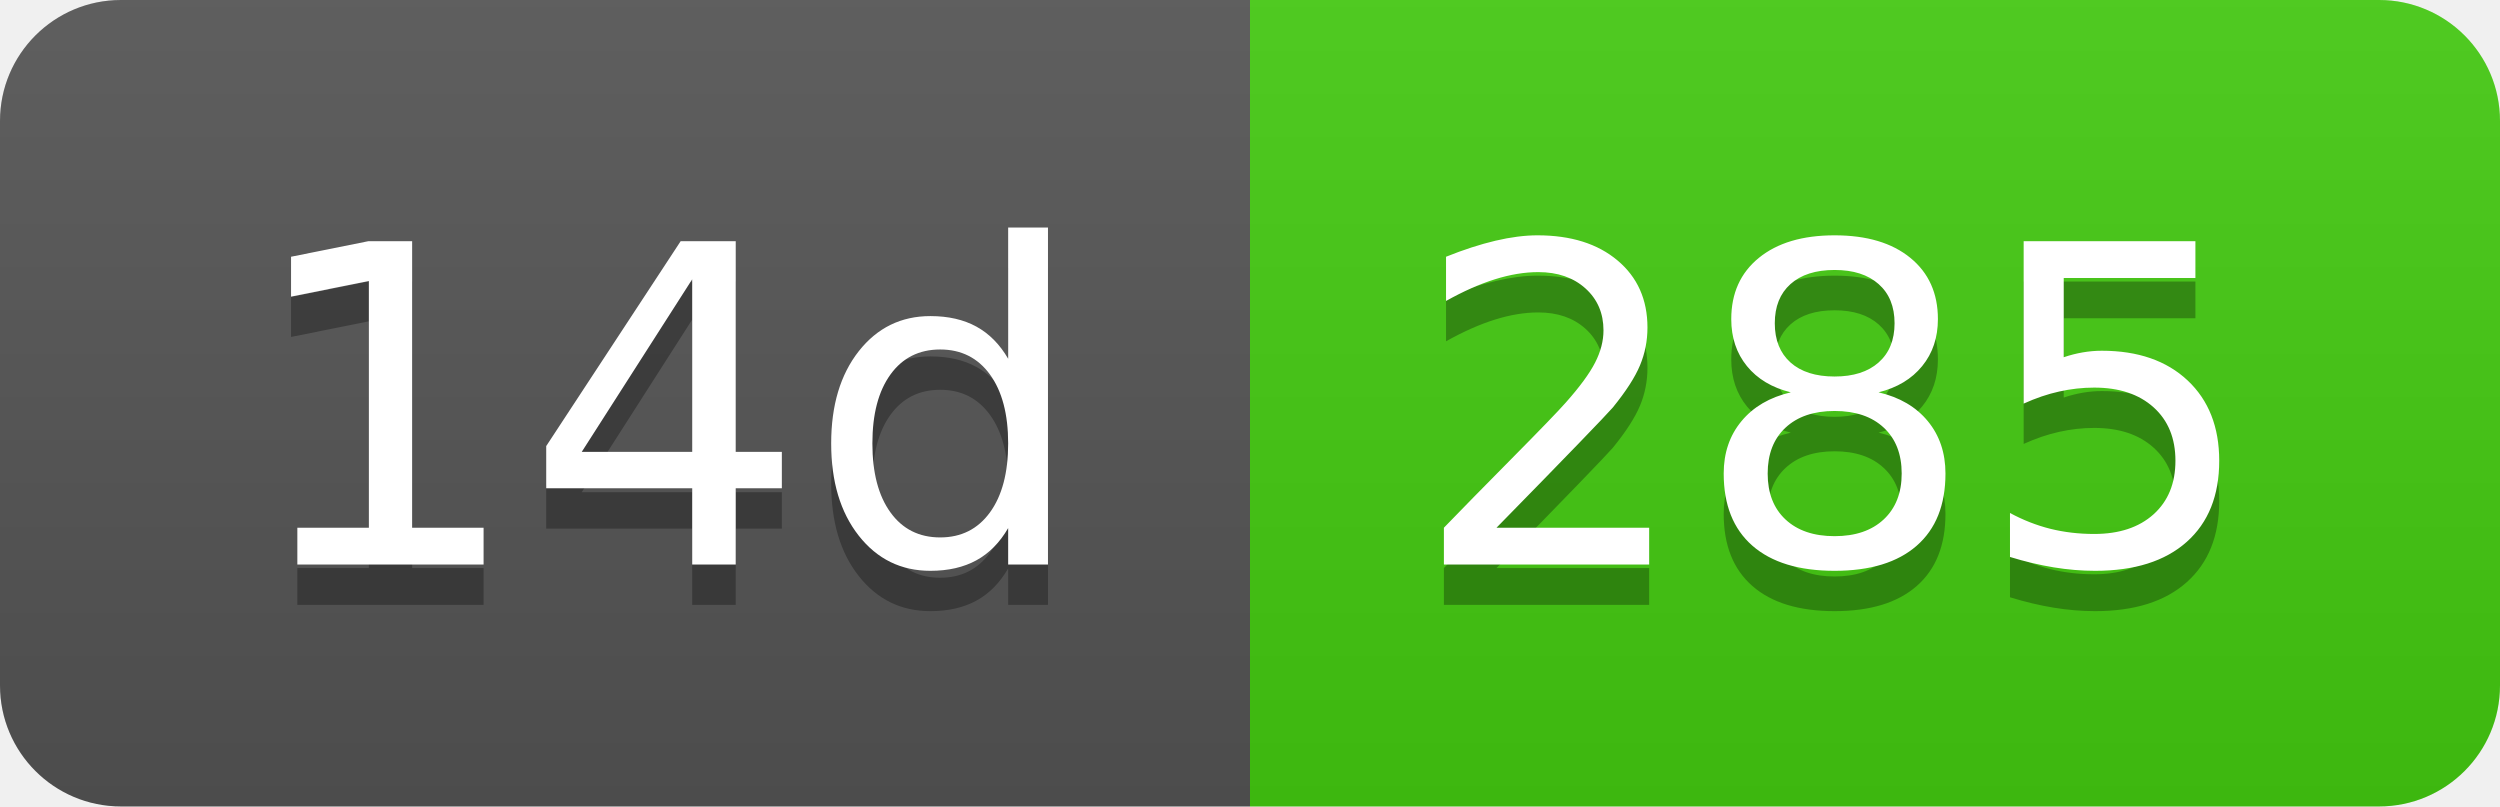
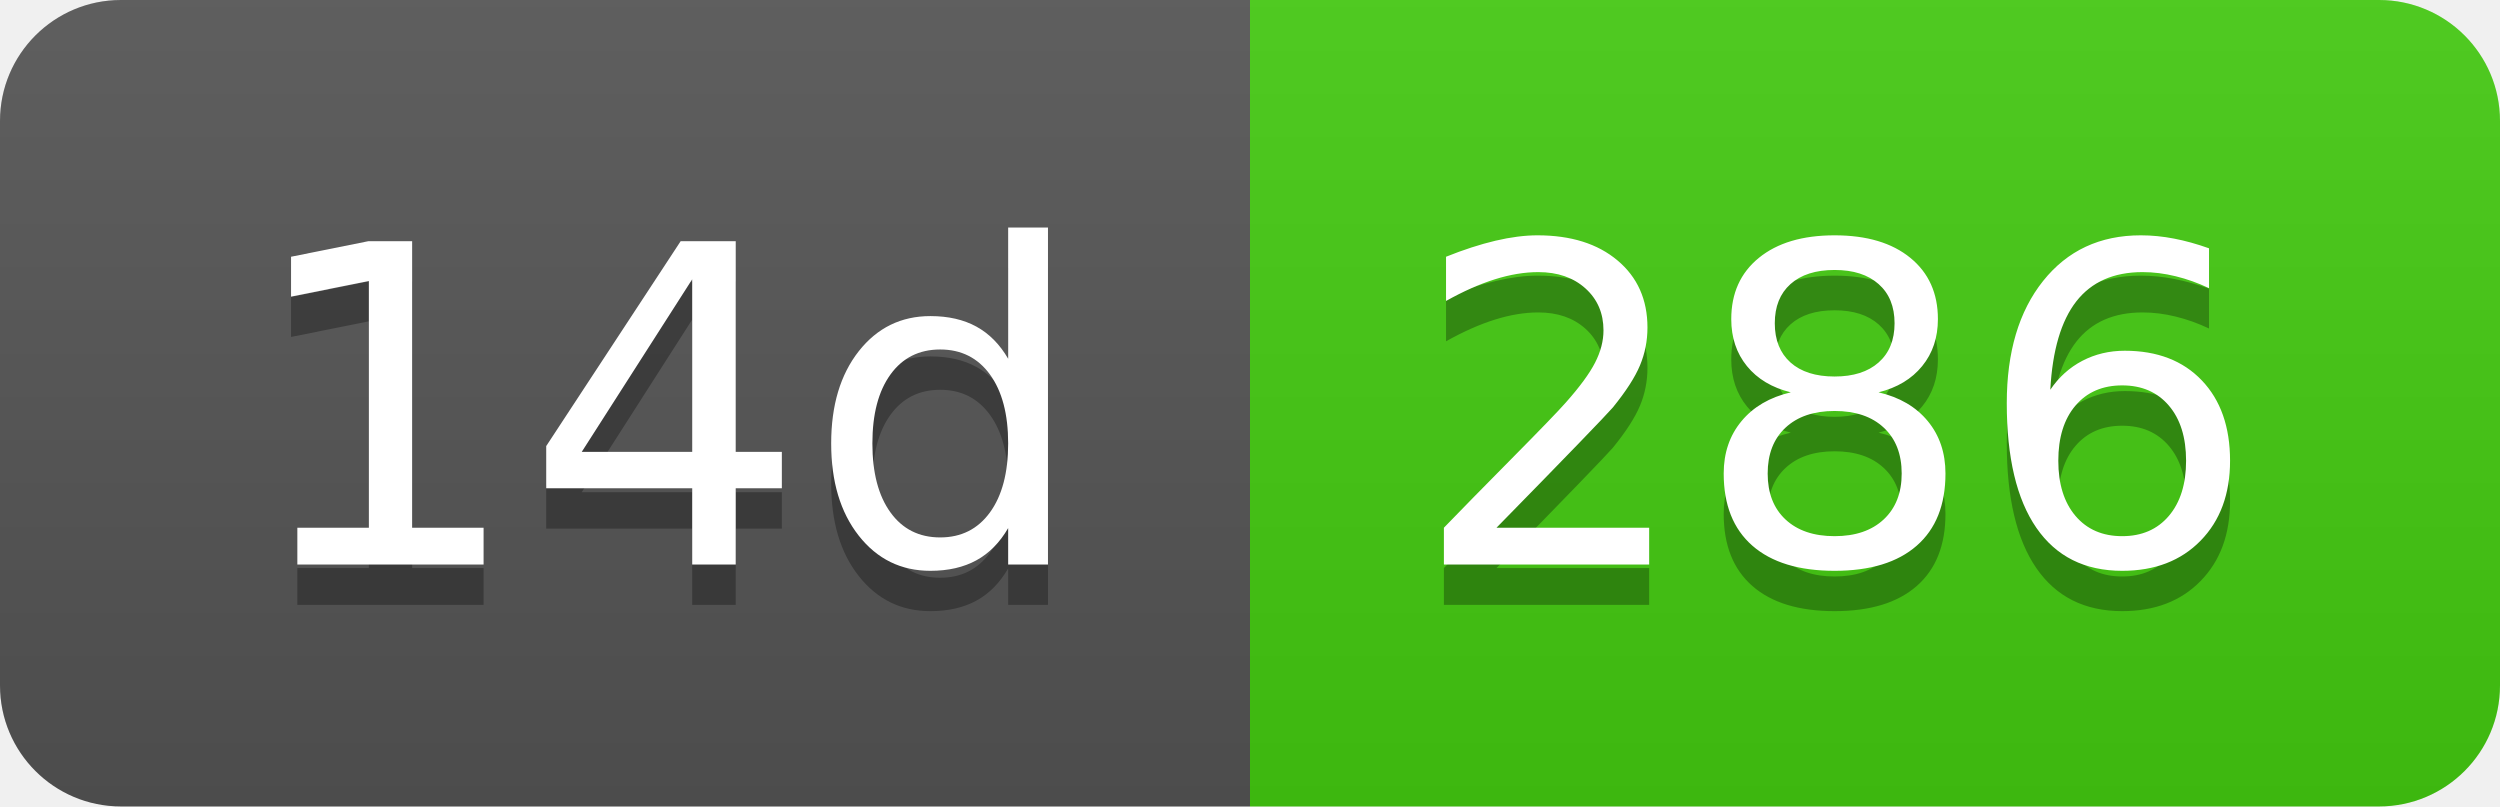
- <svg xmlns="http://www.w3.org/2000/svg" width="62" height="20" role="img" aria-label="14d: 285">
+ <svg xmlns="http://www.w3.org/2000/svg" width="62" height="20" role="img" aria-label="14d: 286">
  <linearGradient id="s" x2="0" y2="100%">
    <stop offset="0" stop-color="#bbb" stop-opacity=".1" />
    <stop offset="1" stop-opacity=".1" />
  </linearGradient>
  <clipPath id="r">
    <rect width="62" height="20" rx="3" fill="#fff" />
  </clipPath>
  <g clip-path="url(#r)">
    <rect width="31" height="20" fill="#555" />
    <rect x="31" width="31" height="20" fill="#4c1" />
    <rect width="62" height="20" fill="url(#s)" />
  </g>
  <g fill="#fff" text-anchor="middle" font-family="Verdana,Geneva,DejaVu Sans,sans-serif" text-rendering="geometricPrecision" font-size="110">
    <text aria-hidden="true" x="165" y="150" fill="#010101" fill-opacity=".3" transform="scale(.1)" textLength="210">14d</text>
    <text x="165" y="140" transform="scale(.1)" fill="#fff" textLength="210">14d</text>
-     <text aria-hidden="true" x="455" y="150" fill="#010101" fill-opacity=".3" transform="scale(.1)" textLength="210">285</text>
-     <text x="455" y="140" transform="scale(.1)" fill="#fff" textLength="210">285</text>
+     <text aria-hidden="true" x="455" y="150" fill="#010101" fill-opacity=".3" transform="scale(.1)" textLength="210">286</text>
+     <text x="455" y="140" transform="scale(.1)" fill="#fff" textLength="210">286</text>
  </g>
</svg>
